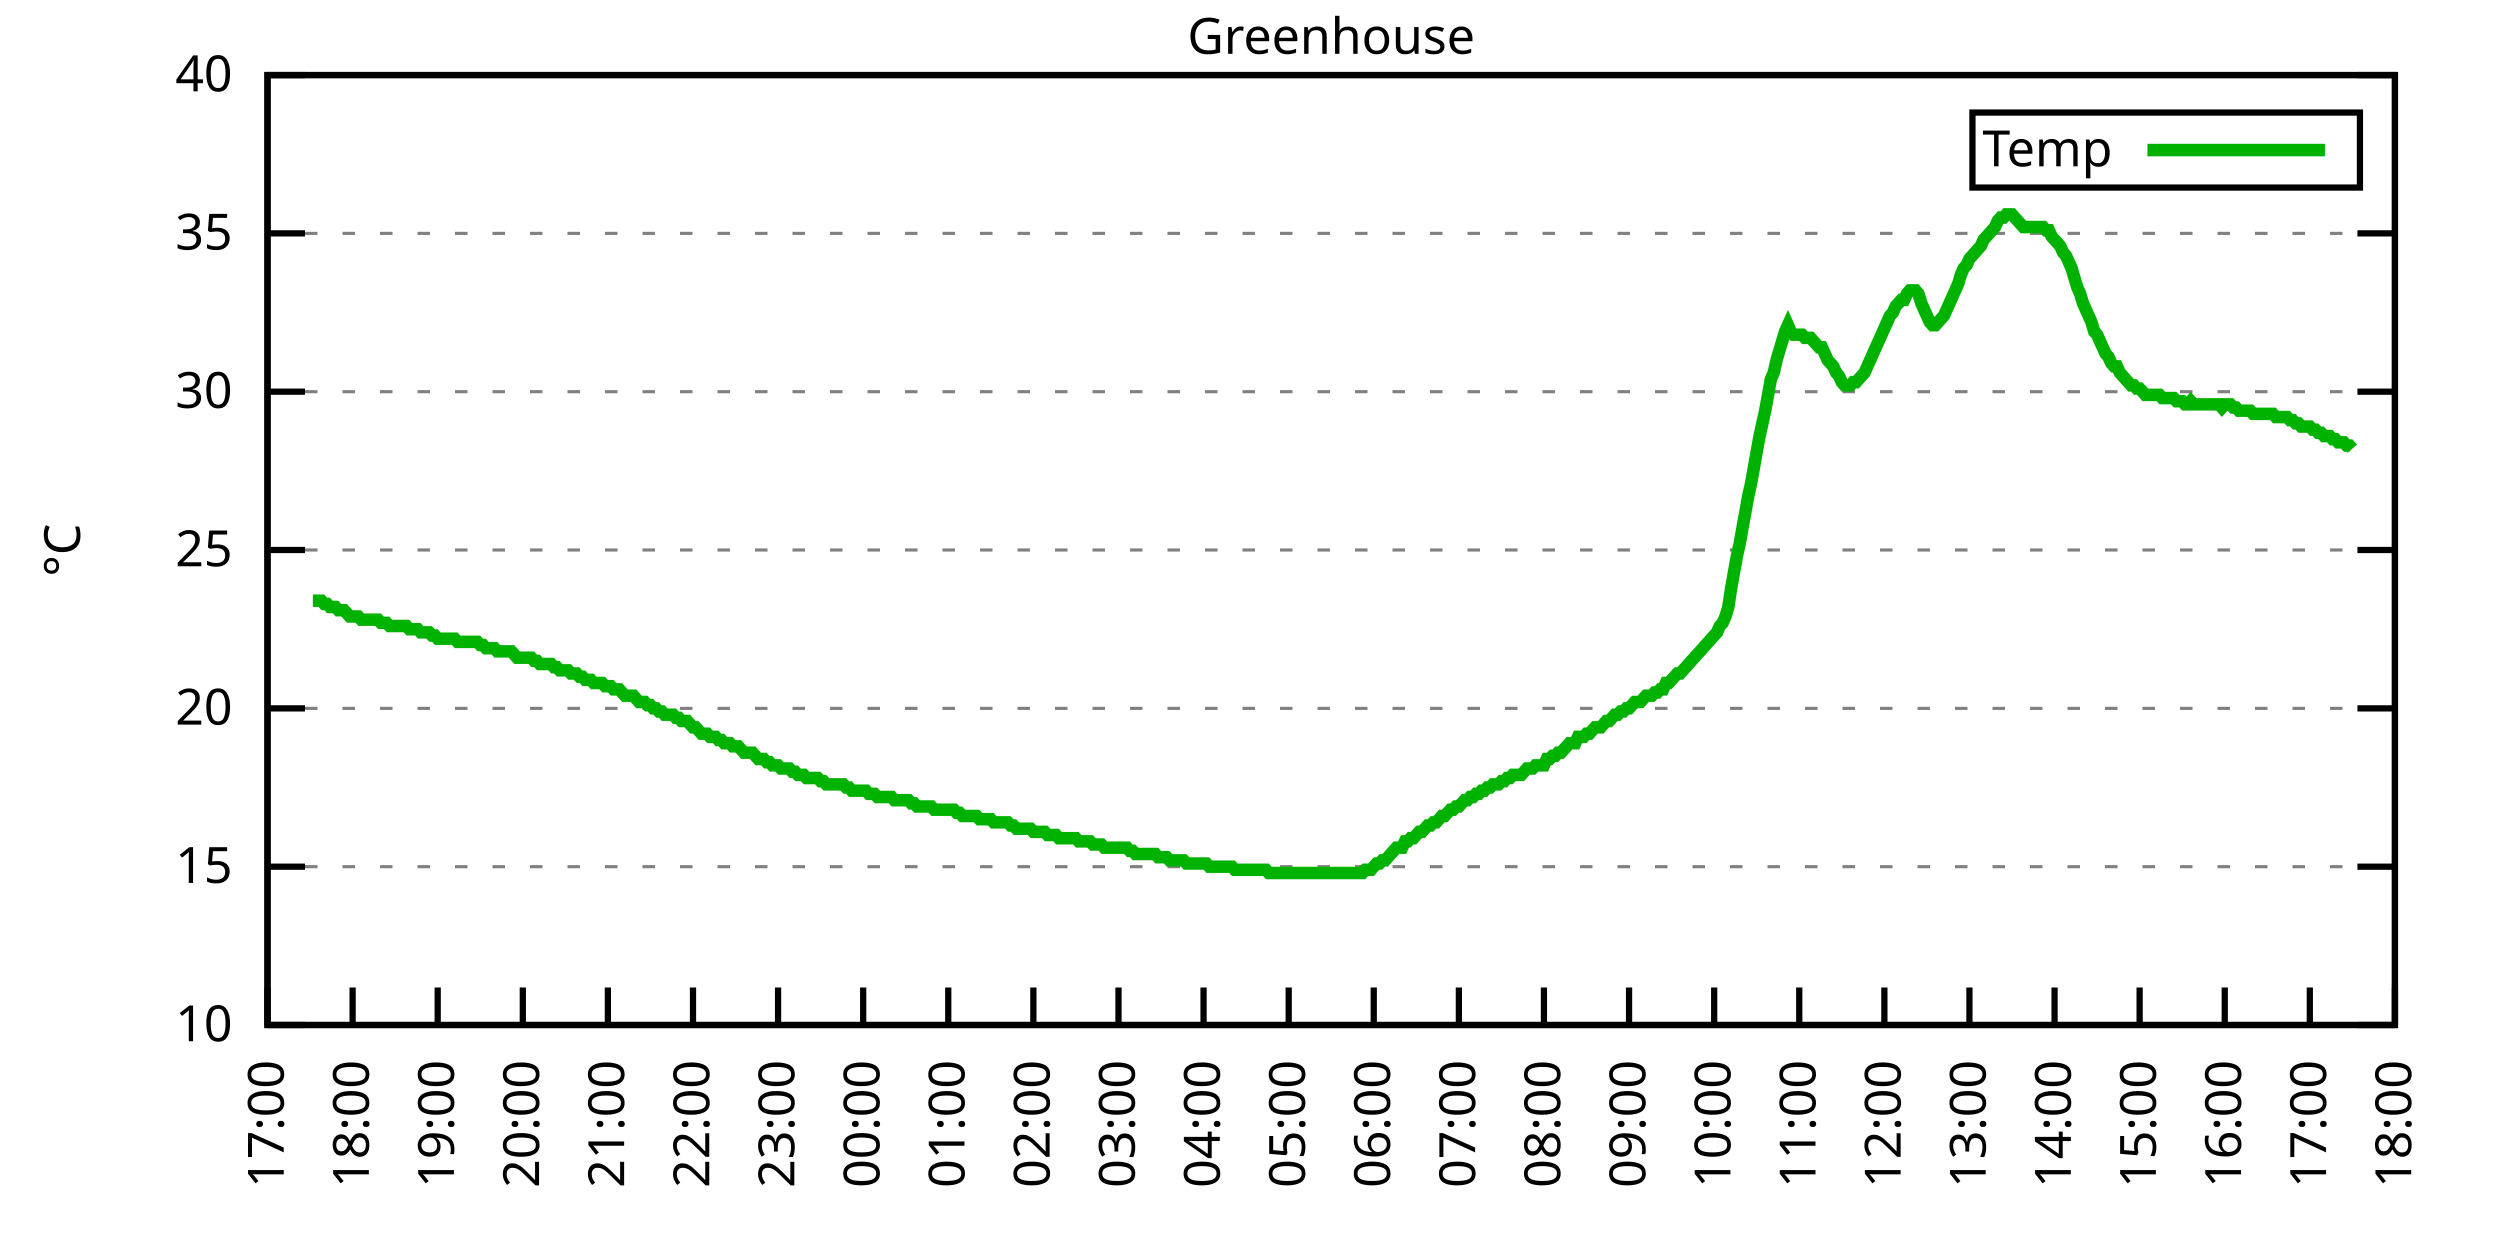
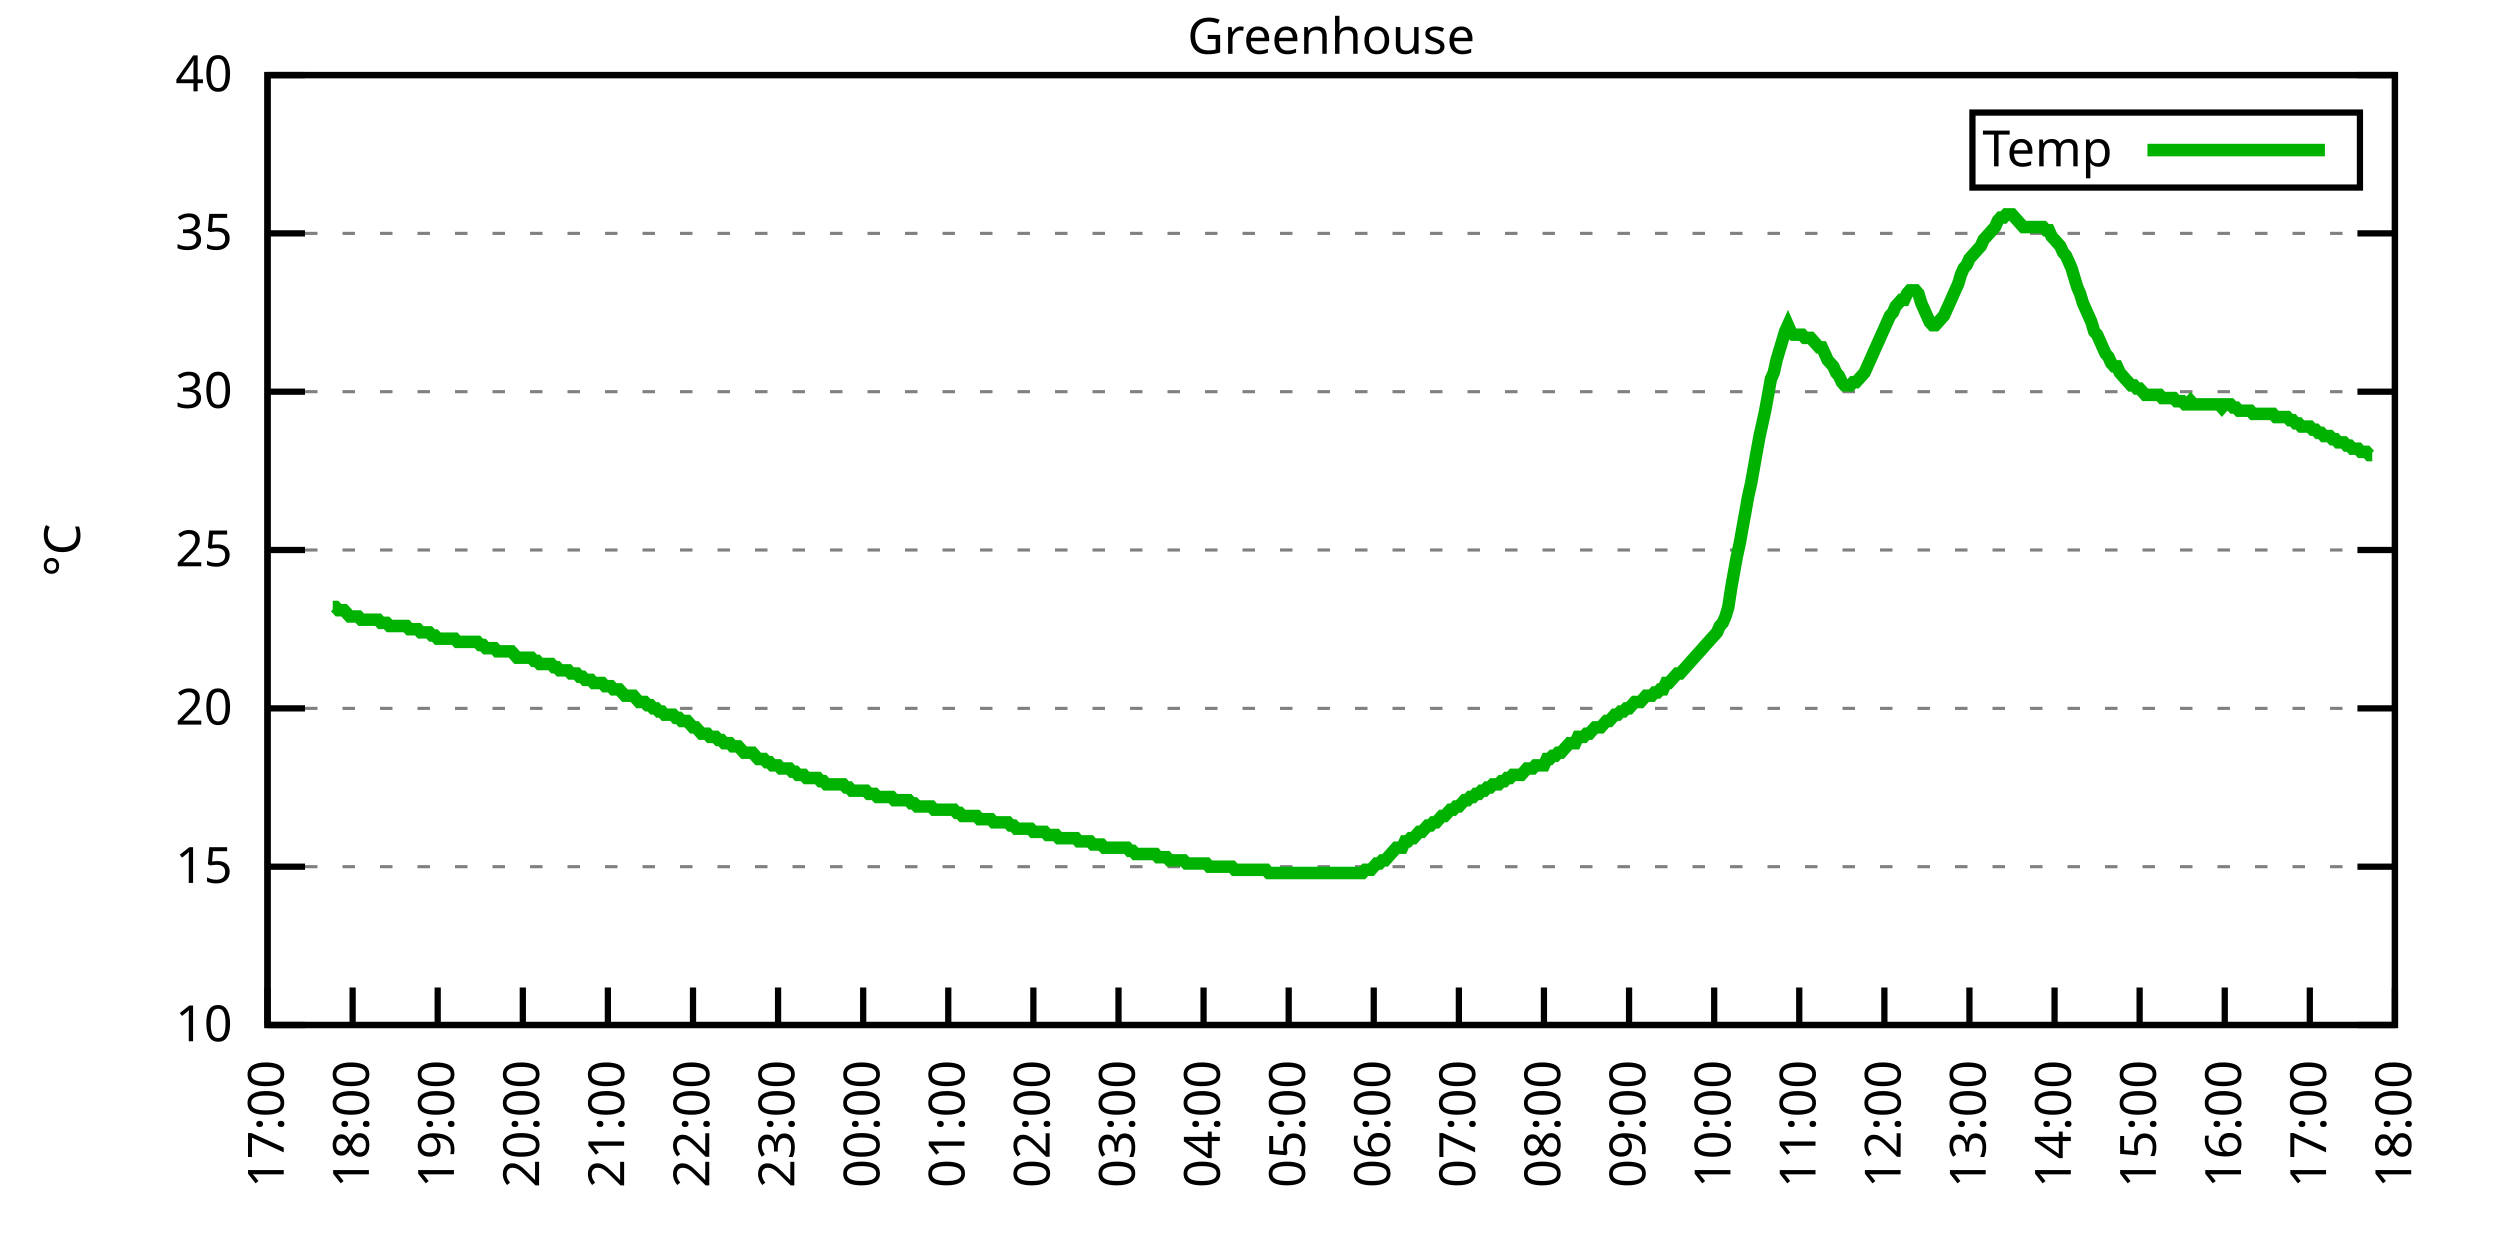
<svg xmlns="http://www.w3.org/2000/svg" xmlns:xlink="http://www.w3.org/1999/xlink" width="400" height="200" viewBox="0 0 400 200">
  <g id="gnuplot_canvas">
    <rect x="0" y="0" width="400" height="200" fill="none" />
    <defs>
      <circle id="gpDot" r="0.5" stroke-width="0.5" stroke="currentColor" />
      <path id="gpPt0" stroke-width="0.333" stroke="currentColor" d="M-1,0 h2 M0,-1 v2" />
      <path id="gpPt1" stroke-width="0.333" stroke="currentColor" d="M-1,-1 L1,1 M1,-1 L-1,1" />
      <path id="gpPt2" stroke-width="0.333" stroke="currentColor" d="M-1,0 L1,0 M0,-1 L0,1 M-1,-1 L1,1 M-1,1 L1,-1" />
      <rect id="gpPt3" stroke-width="0.333" stroke="currentColor" x="-1" y="-1" width="2" height="2" />
      <rect id="gpPt4" stroke-width="0.333" stroke="currentColor" fill="currentColor" x="-1" y="-1" width="2" height="2" />
      <circle id="gpPt5" stroke-width="0.333" stroke="currentColor" cx="0" cy="0" r="1" />
      <use xlink:href="#gpPt5" id="gpPt6" fill="currentColor" stroke="none" />
      <path id="gpPt7" stroke-width="0.333" stroke="currentColor" d="M0,-1.33 L-1.33,0.67 L1.33,0.67 z" />
      <use xlink:href="#gpPt7" id="gpPt8" fill="currentColor" stroke="none" />
      <use xlink:href="#gpPt7" id="gpPt9" stroke="currentColor" transform="rotate(180)" />
      <use xlink:href="#gpPt9" id="gpPt10" fill="currentColor" stroke="none" />
      <use xlink:href="#gpPt3" id="gpPt11" stroke="currentColor" transform="rotate(45)" />
      <use xlink:href="#gpPt11" id="gpPt12" fill="currentColor" stroke="none" />
      <path id="gpPt13" stroke-width="0.333" stroke="currentColor" d="M0,1.330 L1.265,0.411 L0.782,-1.067 L-0.782,-1.076 L-1.265,0.411 z" />
      <use xlink:href="#gpPt13" id="gpPt14" fill="currentColor" stroke="none" />
      <filter id="textbox" filterUnits="objectBoundingBox" x="0" y="0" height="1" width="1">
        <feFlood flood-color="white" flood-opacity="1" result="bgnd" />
        <feComposite in="SourceGraphic" in2="bgnd" operator="atop" />
      </filter>
      <filter id="greybox" filterUnits="objectBoundingBox" x="0" y="0" height="1" width="1">
        <feFlood flood-color="lightgrey" flood-opacity="1" result="grey" />
        <feComposite in="SourceGraphic" in2="grey" operator="atop" />
      </filter>
    </defs>
    <g fill="none" color="white" stroke="currentColor" stroke-width="1.00" stroke-linecap="butt" stroke-linejoin="miter">
</g>
    <g fill="none" color="black" stroke="currentColor" stroke-width="1.00" stroke-linecap="butt" stroke-linejoin="miter">
      <g stroke="none" shape-rendering="crispEdges">
        <polygon fill="rgb(255, 255, 255)" points="42.80,164.00 383.18,164.00 383.18,12.02 42.80,12.02 " />
      </g>
    </g>
    <g fill="none" color="black" stroke="currentColor" stroke-width="1.00" stroke-linecap="butt" stroke-linejoin="miter">
</g>
    <g fill="none" color="black" stroke="black" stroke-width="0.50" stroke-linecap="butt" stroke-linejoin="miter">
</g>
    <g fill="none" color="gray" stroke="currentColor" stroke-width="0.50" stroke-linecap="butt" stroke-linejoin="miter">
      <path stroke="gray" stroke-dasharray="2,4" class="gridline" d="M42.80,164.00 L383.19,164.00  " />
    </g>
    <g fill="none" color="gray" stroke="gray" stroke-width="1.00" stroke-linecap="butt" stroke-linejoin="miter">
</g>
    <g fill="none" color="black" stroke="currentColor" stroke-width="1.00" stroke-linecap="butt" stroke-linejoin="miter">
      <path stroke="black" d="M42.80,164.00 L48.80,164.00 M383.19,164.00 L377.19,164.00  " />
      <g transform="translate(37.20,166.60)" stroke="none" fill="black" font-family="Sans" font-size="8.00" text-anchor="end">
        <text>
          <tspan font-family="Sans"> 10</tspan>
        </text>
      </g>
    </g>
    <g fill="none" color="black" stroke="currentColor" stroke-width="1.00" stroke-linecap="butt" stroke-linejoin="miter">
</g>
    <g fill="none" color="black" stroke="black" stroke-width="0.50" stroke-linecap="butt" stroke-linejoin="miter">
</g>
    <g fill="none" color="gray" stroke="currentColor" stroke-width="0.50" stroke-linecap="butt" stroke-linejoin="miter">
      <path stroke="gray" stroke-dasharray="2,4" class="gridline" d="M42.80,138.67 L383.19,138.67  " />
    </g>
    <g fill="none" color="gray" stroke="gray" stroke-width="1.00" stroke-linecap="butt" stroke-linejoin="miter">
</g>
    <g fill="none" color="black" stroke="currentColor" stroke-width="1.00" stroke-linecap="butt" stroke-linejoin="miter">
      <path stroke="black" d="M42.80,138.67 L48.80,138.67 M383.19,138.67 L377.19,138.67  " />
      <g transform="translate(37.20,141.27)" stroke="none" fill="black" font-family="Sans" font-size="8.00" text-anchor="end">
        <text>
          <tspan font-family="Sans"> 15</tspan>
        </text>
      </g>
    </g>
    <g fill="none" color="black" stroke="currentColor" stroke-width="1.00" stroke-linecap="butt" stroke-linejoin="miter">
</g>
    <g fill="none" color="black" stroke="black" stroke-width="0.50" stroke-linecap="butt" stroke-linejoin="miter">
</g>
    <g fill="none" color="gray" stroke="currentColor" stroke-width="0.50" stroke-linecap="butt" stroke-linejoin="miter">
      <path stroke="gray" stroke-dasharray="2,4" class="gridline" d="M42.80,113.34 L383.19,113.34  " />
    </g>
    <g fill="none" color="gray" stroke="gray" stroke-width="1.00" stroke-linecap="butt" stroke-linejoin="miter">
</g>
    <g fill="none" color="black" stroke="currentColor" stroke-width="1.00" stroke-linecap="butt" stroke-linejoin="miter">
      <path stroke="black" d="M42.80,113.34 L48.80,113.34 M383.19,113.34 L377.19,113.34  " />
      <g transform="translate(37.20,115.94)" stroke="none" fill="black" font-family="Sans" font-size="8.00" text-anchor="end">
        <text>
          <tspan font-family="Sans"> 20</tspan>
        </text>
      </g>
    </g>
    <g fill="none" color="black" stroke="currentColor" stroke-width="1.00" stroke-linecap="butt" stroke-linejoin="miter">
</g>
    <g fill="none" color="black" stroke="black" stroke-width="0.50" stroke-linecap="butt" stroke-linejoin="miter">
</g>
    <g fill="none" color="gray" stroke="currentColor" stroke-width="0.50" stroke-linecap="butt" stroke-linejoin="miter">
      <path stroke="gray" stroke-dasharray="2,4" class="gridline" d="M42.80,88.00 L383.19,88.00  " />
    </g>
    <g fill="none" color="gray" stroke="gray" stroke-width="1.00" stroke-linecap="butt" stroke-linejoin="miter">
</g>
    <g fill="none" color="black" stroke="currentColor" stroke-width="1.00" stroke-linecap="butt" stroke-linejoin="miter">
      <path stroke="black" d="M42.80,88.00 L48.80,88.00 M383.19,88.00 L377.19,88.00  " />
      <g transform="translate(37.20,90.60)" stroke="none" fill="black" font-family="Sans" font-size="8.00" text-anchor="end">
        <text>
          <tspan font-family="Sans"> 25</tspan>
        </text>
      </g>
    </g>
    <g fill="none" color="black" stroke="currentColor" stroke-width="1.00" stroke-linecap="butt" stroke-linejoin="miter">
</g>
    <g fill="none" color="black" stroke="black" stroke-width="0.50" stroke-linecap="butt" stroke-linejoin="miter">
</g>
    <g fill="none" color="gray" stroke="currentColor" stroke-width="0.50" stroke-linecap="butt" stroke-linejoin="miter">
      <path stroke="gray" stroke-dasharray="2,4" class="gridline" d="M42.80,62.67 L383.19,62.67  " />
    </g>
    <g fill="none" color="gray" stroke="gray" stroke-width="1.00" stroke-linecap="butt" stroke-linejoin="miter">
</g>
    <g fill="none" color="black" stroke="currentColor" stroke-width="1.00" stroke-linecap="butt" stroke-linejoin="miter">
      <path stroke="black" d="M42.80,62.67 L48.80,62.67 M383.19,62.67 L377.19,62.67  " />
      <g transform="translate(37.20,65.27)" stroke="none" fill="black" font-family="Sans" font-size="8.00" text-anchor="end">
        <text>
          <tspan font-family="Sans"> 30</tspan>
        </text>
      </g>
    </g>
    <g fill="none" color="black" stroke="currentColor" stroke-width="1.00" stroke-linecap="butt" stroke-linejoin="miter">
</g>
    <g fill="none" color="black" stroke="black" stroke-width="0.50" stroke-linecap="butt" stroke-linejoin="miter">
</g>
    <g fill="none" color="gray" stroke="currentColor" stroke-width="0.50" stroke-linecap="butt" stroke-linejoin="miter">
      <path stroke="gray" stroke-dasharray="2,4" class="gridline" d="M42.80,37.34 L383.19,37.34  " />
    </g>
    <g fill="none" color="gray" stroke="gray" stroke-width="1.00" stroke-linecap="butt" stroke-linejoin="miter">
</g>
    <g fill="none" color="black" stroke="currentColor" stroke-width="1.00" stroke-linecap="butt" stroke-linejoin="miter">
      <path stroke="black" d="M42.80,37.34 L48.80,37.34 M383.19,37.34 L377.19,37.34  " />
      <g transform="translate(37.20,39.94)" stroke="none" fill="black" font-family="Sans" font-size="8.00" text-anchor="end">
        <text>
          <tspan font-family="Sans"> 35</tspan>
        </text>
      </g>
    </g>
    <g fill="none" color="black" stroke="currentColor" stroke-width="1.00" stroke-linecap="butt" stroke-linejoin="miter">
</g>
    <g fill="none" color="black" stroke="black" stroke-width="0.50" stroke-linecap="butt" stroke-linejoin="miter">
</g>
    <g fill="none" color="gray" stroke="currentColor" stroke-width="0.50" stroke-linecap="butt" stroke-linejoin="miter">
      <path stroke="gray" stroke-dasharray="2,4" class="gridline" d="M42.80,12.01 L383.19,12.01  " />
    </g>
    <g fill="none" color="gray" stroke="gray" stroke-width="1.00" stroke-linecap="butt" stroke-linejoin="miter">
</g>
    <g fill="none" color="black" stroke="currentColor" stroke-width="1.00" stroke-linecap="butt" stroke-linejoin="miter">
      <path stroke="black" d="M42.80,12.01 L48.80,12.01 M383.19,12.01 L377.19,12.01  " />
      <g transform="translate(37.20,14.61)" stroke="none" fill="black" font-family="Sans" font-size="8.00" text-anchor="end">
        <text>
          <tspan font-family="Sans"> 40</tspan>
        </text>
      </g>
    </g>
    <g fill="none" color="black" stroke="currentColor" stroke-width="1.00" stroke-linecap="butt" stroke-linejoin="miter">
      <path stroke="black" d="M42.80,164.00 L42.80,158.00  " />
      <g transform="translate(45.40,169.60) rotate(270.00)" stroke="none" fill="black" font-family="Sans" font-size="8.00" text-anchor="end">
        <text>
          <tspan font-family="Sans">17:00</tspan>
        </text>
      </g>
    </g>
    <g fill="none" color="black" stroke="currentColor" stroke-width="1.00" stroke-linecap="butt" stroke-linejoin="miter">
      <path stroke="black" d="M56.42,164.00 L56.42,158.00  " />
      <g transform="translate(59.02,169.60) rotate(270.00)" stroke="none" fill="black" font-family="Sans" font-size="8.00" text-anchor="end">
        <text>
          <tspan font-family="Sans">18:00</tspan>
        </text>
      </g>
    </g>
    <g fill="none" color="black" stroke="currentColor" stroke-width="1.00" stroke-linecap="butt" stroke-linejoin="miter">
      <path stroke="black" d="M70.03,164.00 L70.03,158.00  " />
      <g transform="translate(72.63,169.60) rotate(270.00)" stroke="none" fill="black" font-family="Sans" font-size="8.00" text-anchor="end">
        <text>
          <tspan font-family="Sans">19:00</tspan>
        </text>
      </g>
    </g>
    <g fill="none" color="black" stroke="currentColor" stroke-width="1.00" stroke-linecap="butt" stroke-linejoin="miter">
      <path stroke="black" d="M83.65,164.00 L83.65,158.00  " />
      <g transform="translate(86.25,169.60) rotate(270.00)" stroke="none" fill="black" font-family="Sans" font-size="8.00" text-anchor="end">
        <text>
          <tspan font-family="Sans">20:00</tspan>
        </text>
      </g>
    </g>
    <g fill="none" color="black" stroke="currentColor" stroke-width="1.00" stroke-linecap="butt" stroke-linejoin="miter">
      <path stroke="black" d="M97.26,164.00 L97.26,158.00  " />
      <g transform="translate(99.86,169.60) rotate(270.00)" stroke="none" fill="black" font-family="Sans" font-size="8.00" text-anchor="end">
        <text>
          <tspan font-family="Sans">21:00</tspan>
        </text>
      </g>
    </g>
    <g fill="none" color="black" stroke="currentColor" stroke-width="1.00" stroke-linecap="butt" stroke-linejoin="miter">
      <path stroke="black" d="M110.88,164.00 L110.88,158.00  " />
      <g transform="translate(113.48,169.60) rotate(270.00)" stroke="none" fill="black" font-family="Sans" font-size="8.00" text-anchor="end">
        <text>
          <tspan font-family="Sans">22:00</tspan>
        </text>
      </g>
    </g>
    <g fill="none" color="black" stroke="currentColor" stroke-width="1.00" stroke-linecap="butt" stroke-linejoin="miter">
      <path stroke="black" d="M124.49,164.00 L124.49,158.00  " />
      <g transform="translate(127.09,169.60) rotate(270.00)" stroke="none" fill="black" font-family="Sans" font-size="8.00" text-anchor="end">
        <text>
          <tspan font-family="Sans">23:00</tspan>
        </text>
      </g>
    </g>
    <g fill="none" color="black" stroke="currentColor" stroke-width="1.00" stroke-linecap="butt" stroke-linejoin="miter">
      <path stroke="black" d="M138.11,164.00 L138.11,158.00  " />
      <g transform="translate(140.71,169.60) rotate(270.00)" stroke="none" fill="black" font-family="Sans" font-size="8.00" text-anchor="end">
        <text>
          <tspan font-family="Sans">00:00</tspan>
        </text>
      </g>
    </g>
    <g fill="none" color="black" stroke="currentColor" stroke-width="1.00" stroke-linecap="butt" stroke-linejoin="miter">
      <path stroke="black" d="M151.72,164.00 L151.72,158.00  " />
      <g transform="translate(154.32,169.60) rotate(270.00)" stroke="none" fill="black" font-family="Sans" font-size="8.00" text-anchor="end">
        <text>
          <tspan font-family="Sans">01:00</tspan>
        </text>
      </g>
    </g>
    <g fill="none" color="black" stroke="currentColor" stroke-width="1.00" stroke-linecap="butt" stroke-linejoin="miter">
      <path stroke="black" d="M165.34,164.00 L165.34,158.00  " />
      <g transform="translate(167.94,169.60) rotate(270.00)" stroke="none" fill="black" font-family="Sans" font-size="8.00" text-anchor="end">
        <text>
          <tspan font-family="Sans">02:00</tspan>
        </text>
      </g>
    </g>
    <g fill="none" color="black" stroke="currentColor" stroke-width="1.00" stroke-linecap="butt" stroke-linejoin="miter">
      <path stroke="black" d="M178.96,164.00 L178.96,158.00  " />
      <g transform="translate(181.56,169.60) rotate(270.00)" stroke="none" fill="black" font-family="Sans" font-size="8.00" text-anchor="end">
        <text>
          <tspan font-family="Sans">03:00</tspan>
        </text>
      </g>
    </g>
    <g fill="none" color="black" stroke="currentColor" stroke-width="1.00" stroke-linecap="butt" stroke-linejoin="miter">
      <path stroke="black" d="M192.57,164.00 L192.57,158.00  " />
      <g transform="translate(195.17,169.60) rotate(270.00)" stroke="none" fill="black" font-family="Sans" font-size="8.00" text-anchor="end">
        <text>
          <tspan font-family="Sans">04:00</tspan>
        </text>
      </g>
    </g>
    <g fill="none" color="black" stroke="currentColor" stroke-width="1.00" stroke-linecap="butt" stroke-linejoin="miter">
      <path stroke="black" d="M206.19,164.00 L206.19,158.00  " />
      <g transform="translate(208.79,169.60) rotate(270.00)" stroke="none" fill="black" font-family="Sans" font-size="8.00" text-anchor="end">
        <text>
          <tspan font-family="Sans">05:00</tspan>
        </text>
      </g>
    </g>
    <g fill="none" color="black" stroke="currentColor" stroke-width="1.00" stroke-linecap="butt" stroke-linejoin="miter">
      <path stroke="black" d="M219.80,164.00 L219.80,158.00  " />
      <g transform="translate(222.40,169.60) rotate(270.00)" stroke="none" fill="black" font-family="Sans" font-size="8.00" text-anchor="end">
        <text>
          <tspan font-family="Sans">06:00</tspan>
        </text>
      </g>
    </g>
    <g fill="none" color="black" stroke="currentColor" stroke-width="1.00" stroke-linecap="butt" stroke-linejoin="miter">
      <path stroke="black" d="M233.42,164.00 L233.42,158.00  " />
      <g transform="translate(236.02,169.60) rotate(270.00)" stroke="none" fill="black" font-family="Sans" font-size="8.00" text-anchor="end">
        <text>
          <tspan font-family="Sans">07:00</tspan>
        </text>
      </g>
    </g>
    <g fill="none" color="black" stroke="currentColor" stroke-width="1.00" stroke-linecap="butt" stroke-linejoin="miter">
      <path stroke="black" d="M247.03,164.00 L247.03,158.00  " />
      <g transform="translate(249.63,169.60) rotate(270.00)" stroke="none" fill="black" font-family="Sans" font-size="8.00" text-anchor="end">
        <text>
          <tspan font-family="Sans">08:00</tspan>
        </text>
      </g>
    </g>
    <g fill="none" color="black" stroke="currentColor" stroke-width="1.00" stroke-linecap="butt" stroke-linejoin="miter">
      <path stroke="black" d="M260.65,164.00 L260.65,158.00  " />
      <g transform="translate(263.25,169.60) rotate(270.00)" stroke="none" fill="black" font-family="Sans" font-size="8.00" text-anchor="end">
        <text>
          <tspan font-family="Sans">09:00</tspan>
        </text>
      </g>
    </g>
    <g fill="none" color="black" stroke="currentColor" stroke-width="1.00" stroke-linecap="butt" stroke-linejoin="miter">
      <path stroke="black" d="M274.27,164.00 L274.27,158.00  " />
      <g transform="translate(276.87,169.60) rotate(270.00)" stroke="none" fill="black" font-family="Sans" font-size="8.00" text-anchor="end">
        <text>
          <tspan font-family="Sans">10:00</tspan>
        </text>
      </g>
    </g>
    <g fill="none" color="black" stroke="currentColor" stroke-width="1.00" stroke-linecap="butt" stroke-linejoin="miter">
      <path stroke="black" d="M287.88,164.00 L287.88,158.00  " />
      <g transform="translate(290.48,169.60) rotate(270.00)" stroke="none" fill="black" font-family="Sans" font-size="8.00" text-anchor="end">
        <text>
          <tspan font-family="Sans">11:00</tspan>
        </text>
      </g>
    </g>
    <g fill="none" color="black" stroke="currentColor" stroke-width="1.00" stroke-linecap="butt" stroke-linejoin="miter">
      <path stroke="black" d="M301.50,164.00 L301.50,158.00  " />
      <g transform="translate(304.10,169.60) rotate(270.00)" stroke="none" fill="black" font-family="Sans" font-size="8.00" text-anchor="end">
        <text>
          <tspan font-family="Sans">12:00</tspan>
        </text>
      </g>
    </g>
    <g fill="none" color="black" stroke="currentColor" stroke-width="1.00" stroke-linecap="butt" stroke-linejoin="miter">
      <path stroke="black" d="M315.11,164.00 L315.11,158.00  " />
      <g transform="translate(317.71,169.60) rotate(270.00)" stroke="none" fill="black" font-family="Sans" font-size="8.00" text-anchor="end">
        <text>
          <tspan font-family="Sans">13:00</tspan>
        </text>
      </g>
    </g>
    <g fill="none" color="black" stroke="currentColor" stroke-width="1.00" stroke-linecap="butt" stroke-linejoin="miter">
      <path stroke="black" d="M328.73,164.00 L328.73,158.00  " />
      <g transform="translate(331.33,169.60) rotate(270.00)" stroke="none" fill="black" font-family="Sans" font-size="8.00" text-anchor="end">
        <text>
          <tspan font-family="Sans">14:00</tspan>
        </text>
      </g>
    </g>
    <g fill="none" color="black" stroke="currentColor" stroke-width="1.00" stroke-linecap="butt" stroke-linejoin="miter">
      <path stroke="black" d="M342.34,164.00 L342.34,158.00  " />
      <g transform="translate(344.94,169.60) rotate(270.00)" stroke="none" fill="black" font-family="Sans" font-size="8.00" text-anchor="end">
        <text>
          <tspan font-family="Sans">15:00</tspan>
        </text>
      </g>
    </g>
    <g fill="none" color="black" stroke="currentColor" stroke-width="1.00" stroke-linecap="butt" stroke-linejoin="miter">
      <path stroke="black" d="M355.96,164.00 L355.96,158.00  " />
      <g transform="translate(358.56,169.60) rotate(270.00)" stroke="none" fill="black" font-family="Sans" font-size="8.00" text-anchor="end">
        <text>
          <tspan font-family="Sans">16:00</tspan>
        </text>
      </g>
    </g>
    <g fill="none" color="black" stroke="currentColor" stroke-width="1.00" stroke-linecap="butt" stroke-linejoin="miter">
      <path stroke="black" d="M369.57,164.00 L369.57,158.00  " />
      <g transform="translate(372.17,169.60) rotate(270.00)" stroke="none" fill="black" font-family="Sans" font-size="8.00" text-anchor="end">
        <text>
          <tspan font-family="Sans">17:00</tspan>
        </text>
      </g>
    </g>
    <g fill="none" color="black" stroke="currentColor" stroke-width="1.00" stroke-linecap="butt" stroke-linejoin="miter">
      <path stroke="black" d="M383.19,164.00 L383.19,158.00  " />
      <g transform="translate(385.79,169.60) rotate(270.00)" stroke="none" fill="black" font-family="Sans" font-size="8.00" text-anchor="end">
        <text>
          <tspan font-family="Sans">18:00</tspan>
        </text>
      </g>
    </g>
    <g fill="none" color="black" stroke="currentColor" stroke-width="1.00" stroke-linecap="butt" stroke-linejoin="miter">
</g>
    <g fill="none" color="black" stroke="currentColor" stroke-width="1.00" stroke-linecap="butt" stroke-linejoin="miter">
      <path stroke="black" d="M42.80,12.01 L42.80,164.00 L383.19,164.00 L383.19,12.01 L42.80,12.01 Z  " />
    </g>
    <g fill="none" color="black" stroke="currentColor" stroke-width="1.00" stroke-linecap="butt" stroke-linejoin="miter">
</g>
    <g fill="none" color="black" stroke="currentColor" stroke-width="1.00" stroke-linecap="butt" stroke-linejoin="miter">
      <path stroke="black" d="M315.59,30.01 L315.59,18.01 L377.59,18.01 L377.59,30.01 L315.59,30.01 Z  " />
    </g>
    <g id="Greenhouse_plot_1">
      <g fill="none" color="white" stroke="black" stroke-width="2.00" stroke-linecap="butt" stroke-linejoin="miter">
</g>
      <g fill="none" color="black" stroke="currentColor" stroke-width="2.00" stroke-linecap="butt" stroke-linejoin="miter">
        <g transform="translate(337.99,26.61)" stroke="none" fill="black" font-family="Sans" font-size="8.00" text-anchor="end">
          <text>
            <tspan font-family="Sans">Temp</tspan>
          </text>
        </g>
      </g>
      <g fill="none" color="black" stroke="currentColor" stroke-width="2.00" stroke-linecap="butt" stroke-linejoin="miter">
-         <path stroke="rgb(  0, 178,   0)" d="M343.59,24.01 L371.99,24.01 M50.06,96.11 L50.52,96.11 L50.97,96.11 L51.42,96.11 L51.88,96.62 L52.33,96.62   L52.78,97.12 L53.24,97.12 L53.69,97.12 L54.15,97.63 L54.60,97.63 L55.05,97.63 L55.51,98.14 L55.96,98.64   L56.42,98.64 L56.87,98.64 L57.32,98.64 L57.78,99.15 L58.23,99.15 L58.68,99.15 L59.14,99.15 L59.59,99.15   L60.05,99.15 L60.50,99.15 L60.95,99.66 L61.41,99.66 L61.86,99.66 L62.32,100.16 L62.77,100.16 L63.22,100.16   L63.68,100.16 L64.13,100.16 L64.58,100.16 L65.04,100.16 L65.49,100.67 L65.95,100.67 L66.40,100.67 L66.85,100.67   L67.31,101.18 L67.76,101.18 L68.22,101.18 L68.67,101.18 L69.12,101.68 L69.58,101.68 L70.03,102.19 L70.49,102.19   L70.94,102.19 L71.39,102.19 L71.85,102.19 L72.30,102.19 L72.75,102.19 L73.21,102.70 L73.66,102.70 L74.12,102.70   L74.57,102.70 L75.02,102.70 L75.48,102.70 L75.93,102.70 L76.39,102.70 L76.84,103.20 L77.29,103.20 L77.75,103.71   L78.20,103.71 L78.65,103.71 L79.11,103.71 L79.56,104.22 L80.02,104.22 L80.47,104.22 L80.92,104.22 L81.38,104.22   L81.83,104.22 L82.29,104.72 L82.74,105.23 L83.19,105.23 L83.65,105.23 L84.10,105.23 L84.55,105.23 L85.01,105.23   L85.46,105.74 L85.92,105.74 L86.37,106.24 L86.82,106.24 L87.28,106.24 L87.73,106.24 L88.19,106.24 L88.64,106.75   L89.09,106.75 L89.55,107.26 L90.00,107.26 L90.45,107.26 L90.91,107.26 L91.36,107.76 L91.82,107.76 L92.27,107.76   L92.72,108.27 L93.18,108.27 L93.63,108.78 L94.09,108.78 L94.54,108.78 L94.99,109.28 L95.45,109.28 L95.90,109.28   L96.35,109.28 L96.81,109.79 L97.26,109.79 L97.72,109.79 L98.17,110.30 L98.62,110.30 L99.08,110.30 L99.53,110.80   L99.99,111.31 L100.44,111.31 L100.89,111.31 L101.35,111.31 L101.80,111.82 L102.25,112.32 L102.71,112.32 L103.16,112.32   L103.62,112.83 L104.07,112.83 L104.52,113.34 L104.98,113.34 L105.43,113.84 L105.89,113.84 L106.34,114.35 L106.79,114.35   L107.25,114.35 L107.70,114.35 L108.15,114.86 L108.61,114.86 L109.06,115.36 L109.52,115.36 L109.97,115.36 L110.42,115.87   L110.88,116.38 L111.33,116.38 L111.79,116.88 L112.24,117.39 L112.69,117.39 L113.15,117.39 L113.60,117.90 L114.05,117.90   L114.51,117.90 L114.96,118.40 L115.42,118.40 L115.87,118.91 L116.32,118.91 L116.78,118.91 L117.23,119.42 L117.69,119.42   L118.14,119.42 L118.59,119.92 L119.05,120.43 L119.50,120.43 L119.96,120.43 L120.41,120.43 L120.86,120.94 L121.32,121.44   L121.77,121.44 L122.22,121.44 L122.68,121.95 L123.13,121.95 L123.59,122.46 L124.04,122.46 L124.49,122.46 L124.95,122.96   L125.40,122.96 L125.86,122.96 L126.31,122.96 L126.76,123.47 L127.22,123.47 L127.67,123.98 L128.12,123.98 L128.58,123.98   L129.03,124.48 L129.49,124.48 L129.94,124.48 L130.39,124.48 L130.85,124.48 L131.30,124.99 L131.76,124.99 L132.21,125.50   L132.66,125.50 L133.12,125.50 L133.57,125.50 L134.02,125.50 L134.48,125.50 L134.93,125.50 L135.39,126.00 L135.84,126.00   L136.29,126.51 L136.75,126.51 L137.20,126.51 L137.66,126.51 L138.11,126.51 L138.56,126.51 L139.02,127.02 L139.47,127.02   L139.92,127.02 L140.38,127.52 L140.83,127.52 L141.29,127.52 L141.74,127.52 L142.19,127.52 L142.65,127.52 L143.10,128.03   L143.56,128.03 L144.01,128.03 L144.46,128.03 L144.92,128.03 L145.37,128.03 L145.82,128.54 L146.28,128.54 L146.73,129.04   L147.19,129.04 L147.64,129.04 L148.09,129.04 L148.55,129.04 L149.00,129.04 L149.46,129.55 L149.91,129.55 L150.36,129.55   L150.82,129.55 L151.27,129.55 L151.72,129.55 L152.18,129.55 L152.63,129.55 L153.09,130.06 L153.54,130.06 L153.99,130.56   L154.45,130.56 L154.90,130.56 L155.36,130.56 L155.81,130.56 L156.26,130.56 L156.72,131.07 L157.17,131.07 L157.62,131.07   L158.08,131.07 L158.53,131.07 L158.99,131.58 L159.44,131.58 L159.89,131.58 L160.35,131.58 L160.80,131.58 L161.26,131.58   L161.71,132.08 L162.16,132.08 L162.62,132.59 L163.07,132.59 L163.52,132.59 L163.98,132.59 L164.43,132.59 L164.89,132.59   L165.34,133.10 L165.79,133.10 L166.25,133.10 L166.70,133.10 L167.16,133.10 L167.61,133.60 L168.06,133.60 L168.52,133.60   L168.97,133.60 L169.43,134.11 L169.88,134.11 L170.33,134.11 L170.79,134.11 L171.24,134.11 L171.69,134.11 L172.15,134.11   L172.60,134.62 L173.06,134.62 L173.51,134.62 L173.96,134.62 L174.42,134.62 L174.87,135.12 L175.33,135.12 L175.78,135.12   L176.23,135.12 L176.69,135.63 L177.14,135.63 L177.59,135.63 L178.05,135.63 L178.50,135.63 L178.96,135.63 L179.41,135.63   L179.86,135.63 L180.32,135.63 L180.77,136.14 L181.23,136.14 L181.68,136.64 L182.13,136.64 L182.59,136.64 L183.04,136.64   L183.49,136.64 L183.95,136.64 L184.40,136.64 L184.86,136.64 L185.31,137.15 L185.76,137.15 L186.22,137.15 L186.67,137.15   L187.13,137.66 L187.58,137.66 L188.03,137.66 L188.49,137.66 L188.94,137.66 L189.39,137.66 L189.85,138.16 L190.30,138.16   L190.76,138.16 L191.21,138.16 L191.66,138.16 L192.12,138.16 L192.57,138.16 L193.03,138.16 L193.48,138.67 L193.93,138.67   L194.39,138.67 L194.84,138.67 L195.29,138.67 L195.75,138.67 L196.20,138.67 L196.66,138.67 L197.11,138.67 L197.56,139.17   L198.02,139.17 L198.47,139.17 L198.93,139.17 L199.38,139.17 L199.83,139.17 L200.29,139.17 L200.74,139.17 L201.19,139.17   L201.65,139.17 L202.10,139.17 L202.56,139.17 L203.01,139.68 L203.46,139.68 L203.92,139.68 L204.37,139.68 L204.83,139.68   L205.28,139.68 L205.73,139.68 L206.19,139.68 L206.64,139.68 L207.09,139.68 L207.55,139.68 L208.00,139.68 L208.46,139.68   L208.91,139.68 L209.36,139.68 L209.82,139.68 L210.27,139.68 L210.73,139.68 L211.18,139.68 L211.63,139.68 L212.09,139.68   L212.54,139.68 L213.00,139.68 L213.45,139.68 L213.90,139.68 L214.36,139.68 L214.81,139.68 L215.26,139.68 L215.72,139.68   L216.17,139.68 L216.63,139.68 L217.08,139.68 L217.53,139.68 L217.99,139.68 L218.44,139.17 L218.90,139.17 L219.35,139.17   L219.80,138.67 L220.26,138.16 L220.71,138.16 L221.16,137.66 L221.62,137.66 L222.07,137.15 L222.53,136.64 L222.98,136.14   L223.43,135.63 L223.89,135.63 L224.34,135.63 L224.80,134.62 L225.25,134.62 L225.70,134.11 L226.16,134.11 L226.61,133.60   L227.06,133.10 L227.52,133.10 L227.97,132.59 L228.43,132.08 L228.88,132.08 L229.33,131.58 L229.79,131.58 L230.24,131.07   L230.70,130.56 L231.15,130.56 L231.60,130.06 L232.06,129.55 L232.51,129.55 L232.96,129.04 L233.42,129.04 L233.87,128.54   L234.33,128.03 L234.78,128.03 L235.23,127.52 L235.69,127.52 L236.14,127.02 L236.60,127.02 L237.05,126.51 L237.50,126.51   L237.96,126.00 L238.41,126.00 L238.86,125.50 L239.32,125.50 L239.77,125.50 L240.23,124.99 L240.68,124.99 L241.13,124.48   L241.59,124.48 L242.04,123.98 L242.50,123.98 L242.95,123.98 L243.40,123.98 L243.86,123.47 L244.31,122.96 L244.76,122.96   L245.22,122.96 L245.67,122.46 L246.13,122.46 L246.58,122.46 L247.03,122.46 L247.49,121.44 L247.94,121.44 L248.40,120.94   L248.85,120.94 L249.30,120.43 L249.76,120.43 L250.21,119.92 L250.66,119.42 L251.12,118.91 L251.57,118.91 L252.03,118.91   L252.48,117.90 L252.93,117.90 L253.39,117.90 L253.84,117.39 L254.30,117.39 L254.75,116.88 L255.20,116.38 L255.66,116.38   L256.11,116.38 L256.56,115.87 L257.02,115.36 L257.47,115.36 L257.93,114.86 L258.38,114.35 L258.83,114.35 L259.29,113.84   L259.74,113.84 L260.20,113.34 L260.65,113.34 L261.10,112.83 L261.56,112.32 L262.01,112.32 L262.47,112.32 L262.92,111.82   L263.37,111.31 L263.83,111.31 L264.28,111.31 L264.73,110.80 L265.19,110.80 L265.64,110.30 L266.10,110.30 L266.55,109.28   L267.00,109.28 L267.46,108.78 L267.91,108.27 L268.37,107.76 L268.82,107.76 L269.27,107.26 L269.73,106.75 L270.18,106.24   L270.63,105.74 L271.09,105.23 L271.54,104.72 L272.00,104.22 L272.45,103.71 L272.90,103.20 L273.36,102.70 L273.81,102.19   L274.27,101.68 L274.72,101.18 L275.17,100.16 L275.63,99.66 L276.08,98.64 L276.53,97.12 L276.99,94.08 L277.44,91.55   L277.90,89.02 L278.35,86.99 L278.80,84.46 L279.26,81.93 L279.71,79.39 L280.17,77.37 L280.62,74.83 L281.07,72.30   L281.53,69.77 L281.98,67.74 L282.43,65.71 L282.89,63.18 L283.34,60.65 L283.80,59.63 L284.25,57.61 L284.70,56.09   L285.16,54.57 L285.61,53.05 L286.07,52.03 L286.52,53.05 L286.97,53.55 L287.43,53.55 L287.88,53.55 L288.33,53.55   L288.79,54.06 L289.24,54.06 L289.70,54.06 L290.15,54.57 L290.60,55.07 L291.06,55.58 L291.51,55.58 L291.97,56.59   L292.42,57.61 L292.87,58.11 L293.33,58.62 L293.78,59.63 L294.23,60.14 L294.69,61.15 L295.14,61.66 L295.60,61.66   L296.05,61.66 L296.50,61.15 L296.96,61.15 L297.41,60.65 L297.87,60.14 L298.32,59.63 L298.77,58.62 L299.23,57.61   L299.68,56.59 L300.13,55.58 L300.59,54.57 L301.04,53.55 L301.50,52.54 L301.95,51.53 L302.40,50.51 L302.86,50.01   L303.31,48.99 L303.77,48.49 L304.22,47.98 L304.67,47.98 L305.13,46.97 L305.58,46.46 L306.03,46.46 L306.49,46.46   L306.94,46.97 L307.40,48.49 L307.85,49.50 L308.30,50.51 L308.76,51.53 L309.21,52.03 L309.67,52.03 L310.12,51.53   L310.57,51.02 L311.03,50.51 L311.48,49.50 L311.94,48.49 L312.39,47.47 L312.84,46.46 L313.30,45.45 L313.75,43.93   L314.20,42.91 L314.66,42.41 L315.11,41.39 L315.57,40.89 L316.02,40.38 L316.47,39.87 L316.93,39.37 L317.38,38.35   L317.84,37.85 L318.29,37.34 L318.74,36.84 L319.20,36.33 L319.65,35.32 L320.10,34.81 L320.56,34.81 L321.01,34.30   L321.47,34.30 L321.92,34.30 L322.37,34.81 L322.83,35.32 L323.28,35.82 L323.74,36.33 L324.19,36.33 L324.64,36.33   L325.10,36.33 L325.55,36.33 L326.00,36.33 L326.46,36.33 L326.91,36.33 L327.37,36.84 L327.82,36.84 L328.27,37.85   L328.73,38.35 L329.18,38.86 L329.64,39.37 L330.09,40.38 L330.54,40.89 L331.00,41.90 L331.45,42.91 L331.90,44.43   L332.36,45.95 L332.81,46.97 L333.27,48.49 L333.72,49.50 L334.17,50.51 L334.63,51.53 L335.08,53.05 L335.54,53.55   L335.99,54.57 L336.44,55.58 L336.90,56.59 L337.35,57.10 L337.80,58.11 L338.26,58.62 L338.71,58.62 L339.17,59.63   L339.62,60.14 L340.07,60.65 L340.53,61.15 L340.98,61.66 L341.44,61.66 L341.89,62.17 L342.34,62.17 L342.80,62.67   L343.25,63.18 L343.70,63.18 L344.16,63.18 L344.61,63.18 L345.07,63.18 L345.52,63.18 L345.97,63.69 L346.43,63.69   L346.88,63.69 L347.34,63.69 L347.79,63.69 L348.24,64.19 L348.70,64.19 L349.15,64.19 L349.60,64.70 L350.06,64.70   L350.51,64.19 L350.97,64.70 L351.42,64.70 L351.87,64.70 L352.33,64.70 L352.78,64.70 L353.24,64.70 L353.69,64.70   L354.14,64.70 L354.60,64.70 L355.05,64.70 L355.50,65.21 L355.96,64.70 L356.41,64.70 L356.87,64.70 L357.32,65.21   L357.77,65.21 L358.23,65.71 L358.68,65.71 L359.14,65.71 L359.59,65.71 L360.04,65.71 L360.50,66.22 L360.95,66.22   L361.41,66.22 L361.86,66.22 L362.31,66.22 L362.77,66.22 L363.22,66.22 L363.67,66.22 L364.13,66.73 L364.58,66.73   L365.04,66.73 L365.49,66.73 L365.94,66.73 L366.40,67.23 L366.85,67.23 L367.31,67.74 L367.76,67.74 L368.21,68.25   L368.67,68.25 L369.12,68.25 L369.57,68.25 L370.03,68.75 L370.48,68.75 L370.94,69.26 L371.39,69.26 L371.84,69.77   L372.30,69.77 L372.75,69.77 L373.21,70.27 L373.66,70.27 L374.11,70.78 L374.57,70.78 L375.02,70.78 L375.47,71.29   L375.93,71.29 L376.38,71.79  " />
+         <path stroke="rgb(  0, 178,   0)" d="M343.59,24.01 L371.99,24.01 M53.24,97.12 L53.69,97.12 L54.15,97.63 L54.60,97.63 L55.05,97.63 L55.51,98.14   L55.96,98.64 L56.42,98.64 L56.87,98.64 L57.32,98.64 L57.78,99.15 L58.23,99.15 L58.68,99.15 L59.14,99.15   L59.59,99.15 L60.05,99.15 L60.50,99.15 L60.95,99.66 L61.41,99.66 L61.86,99.66 L62.32,100.16 L62.77,100.16   L63.22,100.16 L63.68,100.16 L64.13,100.16 L64.58,100.16 L65.04,100.16 L65.49,100.67 L65.95,100.67 L66.40,100.67   L66.85,100.67 L67.31,101.18 L67.76,101.18 L68.22,101.18 L68.67,101.18 L69.12,101.68 L69.58,101.68 L70.03,102.19   L70.49,102.19 L70.94,102.19 L71.39,102.19 L71.85,102.19 L72.30,102.19 L72.75,102.19 L73.21,102.70 L73.66,102.70   L74.12,102.70 L74.57,102.70 L75.02,102.70 L75.48,102.70 L75.93,102.70 L76.39,102.70 L76.84,103.20 L77.29,103.20   L77.75,103.71 L78.20,103.71 L78.65,103.71 L79.11,103.71 L79.56,104.22 L80.02,104.22 L80.47,104.22 L80.92,104.22   L81.38,104.22 L81.83,104.22 L82.29,104.72 L82.74,105.23 L83.19,105.23 L83.65,105.23 L84.10,105.23 L84.55,105.23   L85.01,105.23 L85.46,105.74 L85.92,105.74 L86.37,106.24 L86.82,106.24 L87.28,106.24 L87.73,106.24 L88.19,106.24   L88.64,106.75 L89.09,106.75 L89.55,107.26 L90.00,107.26 L90.45,107.26 L90.91,107.26 L91.36,107.76 L91.82,107.76   L92.27,107.76 L92.72,108.27 L93.18,108.27 L93.63,108.78 L94.09,108.78 L94.54,108.78 L94.99,109.28 L95.45,109.28   L95.90,109.28 L96.35,109.28 L96.81,109.79 L97.26,109.79 L97.72,109.79 L98.17,110.30 L98.62,110.30 L99.08,110.30   L99.53,110.80 L99.99,111.31 L100.44,111.31 L100.89,111.31 L101.35,111.31 L101.80,111.82 L102.25,112.32 L102.71,112.32   L103.16,112.32 L103.62,112.83 L104.07,112.83 L104.52,113.34 L104.98,113.34 L105.43,113.84 L105.89,113.84 L106.34,114.35   L106.79,114.35 L107.25,114.35 L107.70,114.35 L108.15,114.86 L108.61,114.86 L109.06,115.36 L109.52,115.36 L109.97,115.36   L110.42,115.87 L110.88,116.38 L111.33,116.38 L111.79,116.88 L112.24,117.39 L112.69,117.39 L113.15,117.39 L113.60,117.90   L114.05,117.90 L114.51,117.90 L114.96,118.40 L115.42,118.40 L115.87,118.91 L116.32,118.91 L116.78,118.91 L117.23,119.42   L117.69,119.42 L118.14,119.42 L118.59,119.92 L119.05,120.43 L119.50,120.43 L119.96,120.43 L120.41,120.43 L120.86,120.94   L121.32,121.44 L121.77,121.44 L122.22,121.44 L122.68,121.95 L123.13,121.95 L123.59,122.46 L124.04,122.46 L124.49,122.46   L124.95,122.96 L125.40,122.96 L125.86,122.96 L126.31,122.96 L126.76,123.47 L127.22,123.47 L127.67,123.98 L128.12,123.98   L128.58,123.98 L129.03,124.48 L129.49,124.48 L129.94,124.48 L130.39,124.48 L130.85,124.48 L131.30,124.99 L131.76,124.99   L132.21,125.50 L132.66,125.50 L133.12,125.50 L133.57,125.50 L134.02,125.50 L134.48,125.50 L134.93,125.50 L135.39,126.00   L135.84,126.00 L136.29,126.51 L136.75,126.51 L137.20,126.51 L137.66,126.51 L138.11,126.51 L138.56,126.51 L139.02,127.02   L139.47,127.02 L139.92,127.02 L140.38,127.52 L140.83,127.52 L141.29,127.52 L141.74,127.52 L142.19,127.52 L142.65,127.52   L143.10,128.03 L143.56,128.03 L144.01,128.03 L144.46,128.03 L144.92,128.03 L145.37,128.03 L145.82,128.54 L146.28,128.54   L146.73,129.04 L147.19,129.04 L147.64,129.04 L148.09,129.04 L148.55,129.04 L149.00,129.04 L149.46,129.55 L149.91,129.55   L150.36,129.55 L150.82,129.55 L151.27,129.55 L151.72,129.55 L152.18,129.55 L152.63,129.55 L153.09,130.06 L153.54,130.06   L153.99,130.56 L154.45,130.56 L154.90,130.56 L155.36,130.56 L155.81,130.56 L156.26,130.56 L156.72,131.07 L157.17,131.07   L157.62,131.07 L158.08,131.07 L158.53,131.07 L158.99,131.58 L159.44,131.58 L159.89,131.58 L160.35,131.58 L160.80,131.58   L161.26,131.58 L161.71,132.08 L162.16,132.08 L162.62,132.59 L163.07,132.59 L163.52,132.59 L163.98,132.59 L164.43,132.59   L164.89,132.59 L165.34,133.10 L165.79,133.10 L166.25,133.10 L166.70,133.10 L167.16,133.10 L167.61,133.60 L168.06,133.60   L168.52,133.60 L168.97,133.60 L169.43,134.11 L169.88,134.11 L170.33,134.11 L170.79,134.11 L171.24,134.11 L171.69,134.11   L172.15,134.11 L172.60,134.62 L173.06,134.62 L173.51,134.62 L173.96,134.62 L174.42,134.62 L174.87,135.12 L175.33,135.12   L175.78,135.12 L176.23,135.12 L176.69,135.63 L177.14,135.63 L177.59,135.63 L178.05,135.63 L178.50,135.63 L178.96,135.63   L179.41,135.63 L179.86,135.63 L180.32,135.63 L180.77,136.14 L181.23,136.14 L181.68,136.64 L182.13,136.64 L182.59,136.64   L183.04,136.64 L183.49,136.64 L183.95,136.64 L184.40,136.64 L184.86,136.64 L185.31,137.15 L185.76,137.15 L186.22,137.15   L186.67,137.15 L187.13,137.66 L187.58,137.66 L188.03,137.66 L188.49,137.66 L188.94,137.66 L189.39,137.66 L189.85,138.16   L190.30,138.16 L190.76,138.16 L191.21,138.16 L191.66,138.16 L192.12,138.16 L192.57,138.16 L193.03,138.16 L193.48,138.67   L193.93,138.67 L194.39,138.67 L194.84,138.67 L195.29,138.67 L195.75,138.67 L196.20,138.67 L196.66,138.67 L197.11,138.67   L197.56,139.17 L198.02,139.17 L198.47,139.17 L198.93,139.17 L199.38,139.17 L199.83,139.17 L200.29,139.17 L200.74,139.17   L201.19,139.17 L201.65,139.17 L202.10,139.17 L202.56,139.17 L203.01,139.68 L203.46,139.68 L203.92,139.68 L204.37,139.68   L204.83,139.68 L205.28,139.68 L205.73,139.68 L206.19,139.68 L206.64,139.68 L207.09,139.68 L207.55,139.68 L208.00,139.68   L208.46,139.68 L208.91,139.68 L209.36,139.68 L209.82,139.68 L210.27,139.68 L210.73,139.68 L211.18,139.68 L211.63,139.68   L212.09,139.68 L212.54,139.68 L213.00,139.68 L213.45,139.68 L213.90,139.68 L214.36,139.68 L214.81,139.68 L215.26,139.68   L215.72,139.68 L216.17,139.68 L216.63,139.68 L217.08,139.68 L217.53,139.68 L217.99,139.68 L218.44,139.17 L218.90,139.17   L219.35,139.17 L219.80,138.67 L220.26,138.16 L220.71,138.16 L221.16,137.66 L221.62,137.66 L222.07,137.15 L222.53,136.64   L222.98,136.14 L223.43,135.63 L223.89,135.63 L224.34,135.63 L224.80,134.62 L225.25,134.62 L225.70,134.11 L226.16,134.11   L226.61,133.60 L227.06,133.10 L227.52,133.10 L227.97,132.59 L228.43,132.08 L228.88,132.08 L229.33,131.58 L229.79,131.58   L230.24,131.07 L230.70,130.56 L231.15,130.56 L231.60,130.06 L232.06,129.55 L232.51,129.55 L232.96,129.04 L233.42,129.04   L233.87,128.54 L234.33,128.03 L234.78,128.03 L235.23,127.52 L235.69,127.52 L236.14,127.02 L236.60,127.02 L237.05,126.51   L237.50,126.51 L237.96,126.00 L238.41,126.00 L238.86,125.50 L239.32,125.50 L239.77,125.50 L240.23,124.99 L240.68,124.99   L241.13,124.48 L241.59,124.48 L242.04,123.98 L242.50,123.98 L242.95,123.98 L243.40,123.98 L243.86,123.47 L244.31,122.96   L244.76,122.96 L245.22,122.96 L245.67,122.46 L246.13,122.46 L246.58,122.46 L247.03,122.46 L247.49,121.44 L247.94,121.44   L248.40,120.94 L248.85,120.94 L249.30,120.43 L249.76,120.43 L250.21,119.92 L250.66,119.42 L251.12,118.91 L251.57,118.91   L252.03,118.91 L252.48,117.90 L252.93,117.90 L253.39,117.90 L253.84,117.39 L254.30,117.39 L254.75,116.88 L255.20,116.38   L255.66,116.38 L256.11,116.38 L256.56,115.87 L257.02,115.36 L257.47,115.36 L257.93,114.86 L258.38,114.35 L258.83,114.35   L259.29,113.84 L259.74,113.84 L260.20,113.34 L260.65,113.34 L261.10,112.83 L261.56,112.32 L262.01,112.32 L262.47,112.32   L262.92,111.82 L263.37,111.31 L263.83,111.31 L264.28,111.31 L264.73,110.80 L265.19,110.80 L265.64,110.30 L266.10,110.30   L266.55,109.28 L267.00,109.28 L267.46,108.78 L267.91,108.27 L268.37,107.76 L268.82,107.76 L269.27,107.26 L269.73,106.75   L270.18,106.24 L270.63,105.74 L271.09,105.23 L271.54,104.72 L272.00,104.22 L272.45,103.71 L272.90,103.20 L273.36,102.70   L273.81,102.19 L274.27,101.68 L274.72,101.18 L275.17,100.16 L275.63,99.66 L276.08,98.64 L276.53,97.12 L276.99,94.08   L277.44,91.55 L277.90,89.02 L278.35,86.99 L278.80,84.46 L279.26,81.93 L279.71,79.39 L280.17,77.37 L280.62,74.83   L281.07,72.30 L281.53,69.77 L281.98,67.74 L282.43,65.71 L282.89,63.18 L283.34,60.65 L283.80,59.63 L284.25,57.61   L284.70,56.09 L285.16,54.57 L285.61,53.05 L286.07,52.03 L286.52,53.05 L286.97,53.55 L287.43,53.55 L287.88,53.55   L288.33,53.55 L288.79,54.06 L289.24,54.06 L289.70,54.06 L290.15,54.57 L290.60,55.07 L291.06,55.58 L291.51,55.58   L291.97,56.59 L292.42,57.61 L292.87,58.11 L293.33,58.62 L293.78,59.63 L294.23,60.14 L294.69,61.15 L295.14,61.66   L295.60,61.66 L296.05,61.66 L296.50,61.15 L296.96,61.15 L297.41,60.65 L297.87,60.14 L298.32,59.63 L298.77,58.62   L299.23,57.61 L299.68,56.59 L300.13,55.58 L300.59,54.57 L301.04,53.55 L301.50,52.54 L301.95,51.53 L302.40,50.51   L302.86,50.01 L303.31,48.99 L303.77,48.49 L304.22,47.98 L304.67,47.98 L305.13,46.97 L305.58,46.46 L306.03,46.46   L306.49,46.46 L306.94,46.97 L307.40,48.49 L307.85,49.50 L308.30,50.51 L308.76,51.53 L309.21,52.03 L309.67,52.03   L310.12,51.53 L310.57,51.02 L311.03,50.51 L311.48,49.50 L311.94,48.49 L312.39,47.47 L312.84,46.46 L313.30,45.45   L313.75,43.93 L314.20,42.91 L314.66,42.41 L315.11,41.39 L315.57,40.89 L316.02,40.38 L316.47,39.87 L316.93,39.37   L317.38,38.35 L317.84,37.85 L318.29,37.34 L318.74,36.84 L319.20,36.33 L319.65,35.32 L320.10,34.81 L320.56,34.81   L321.01,34.30 L321.47,34.30 L321.92,34.30 L322.37,34.81 L322.83,35.32 L323.28,35.82 L323.74,36.33 L324.19,36.33   L324.64,36.33 L325.10,36.33 L325.55,36.33 L326.00,36.33 L326.46,36.33 L326.91,36.33 L327.37,36.84 L327.82,36.84   L328.27,37.85 L328.73,38.35 L329.18,38.86 L329.64,39.37 L330.09,40.38 L330.54,40.89 L331.00,41.90 L331.45,42.91   L331.90,44.43 L332.36,45.95 L332.81,46.97 L333.27,48.49 L333.72,49.50 L334.17,50.51 L334.63,51.53 L335.08,53.05   L335.54,53.55 L335.99,54.57 L336.44,55.58 L336.90,56.59 L337.35,57.10 L337.80,58.11 L338.26,58.62 L338.71,58.62   L339.17,59.63 L339.62,60.14 L340.07,60.65 L340.53,61.15 L340.98,61.66 L341.44,61.66 L341.89,62.17 L342.34,62.17   L342.80,62.67 L343.25,63.18 L343.70,63.18 L344.16,63.18 L344.61,63.18 L345.07,63.18 L345.52,63.18 L345.97,63.69   L346.43,63.69 L346.88,63.69 L347.34,63.69 L347.79,63.69 L348.24,64.19 L348.70,64.19 L349.15,64.19 L349.60,64.70   L350.06,64.70 L350.51,64.19 L350.97,64.70 L351.42,64.70 L351.87,64.70 L352.33,64.70 L352.78,64.70 L353.24,64.70   L353.69,64.70 L354.14,64.70 L354.60,64.70 L355.05,64.70 L355.50,65.21 L355.96,64.70 L356.41,64.70 L356.87,64.70   L357.32,65.21 L357.77,65.21 L358.23,65.71 L358.68,65.71 L359.14,65.71 L359.59,65.71 L360.04,65.71 L360.50,66.22   L360.95,66.22 L361.41,66.22 L361.86,66.22 L362.31,66.22 L362.77,66.22 L363.22,66.22 L363.67,66.22 L364.13,66.73   L364.58,66.73 L365.04,66.73 L365.49,66.73 L365.94,66.73 L366.40,67.23 L366.85,67.23 L367.31,67.74 L367.76,67.74   L368.21,68.25 L368.67,68.25 L369.12,68.25 L369.57,68.25 L370.03,68.75 L370.48,68.75 L370.94,69.26 L371.39,69.26   L371.84,69.77 L372.30,69.77 L372.75,69.77 L373.21,70.27 L373.66,70.27 L374.11,70.78 L374.57,70.78 L375.02,70.78   L375.47,71.29 L375.93,71.29 L376.38,71.79 L376.84,71.79 L377.29,71.79 L377.74,72.30 L378.20,72.30 L378.65,72.30   L379.11,72.81 L379.56,72.81  " />
      </g>
    </g>
    <g fill="none" color="black" stroke="currentColor" stroke-width="2.00" stroke-linecap="butt" stroke-linejoin="miter">
</g>
    <g fill="none" color="black" stroke="black" stroke-width="1.00" stroke-linecap="butt" stroke-linejoin="miter">
</g>
    <g fill="none" color="black" stroke="currentColor" stroke-width="1.00" stroke-linecap="butt" stroke-linejoin="miter">
      <path stroke="black" d="M42.80,12.01 L42.80,164.00 L383.19,164.00 L383.19,12.01 L42.80,12.01 Z  " />
      <g transform="translate(12.80,88.01) rotate(270.00)" stroke="none" fill="black" font-family="Sans" font-size="8.00" text-anchor="middle">
        <text>
          <tspan font-family="Sans">°C</tspan>
        </text>
      </g>
    </g>
    <g fill="none" color="black" stroke="currentColor" stroke-width="1.00" stroke-linecap="butt" stroke-linejoin="miter">
</g>
    <g fill="none" color="black" stroke="currentColor" stroke-width="1.00" stroke-linecap="butt" stroke-linejoin="miter">
      <g transform="translate(212.99,8.61)" stroke="none" fill="black" font-family="Sans" font-size="8.00" text-anchor="middle">
        <text>
          <tspan font-family="Sans">Greenhouse</tspan>
        </text>
      </g>
    </g>
    <g fill="none" color="black" stroke="currentColor" stroke-width="1.00" stroke-linecap="butt" stroke-linejoin="miter">
</g>
  </g>
</svg>
